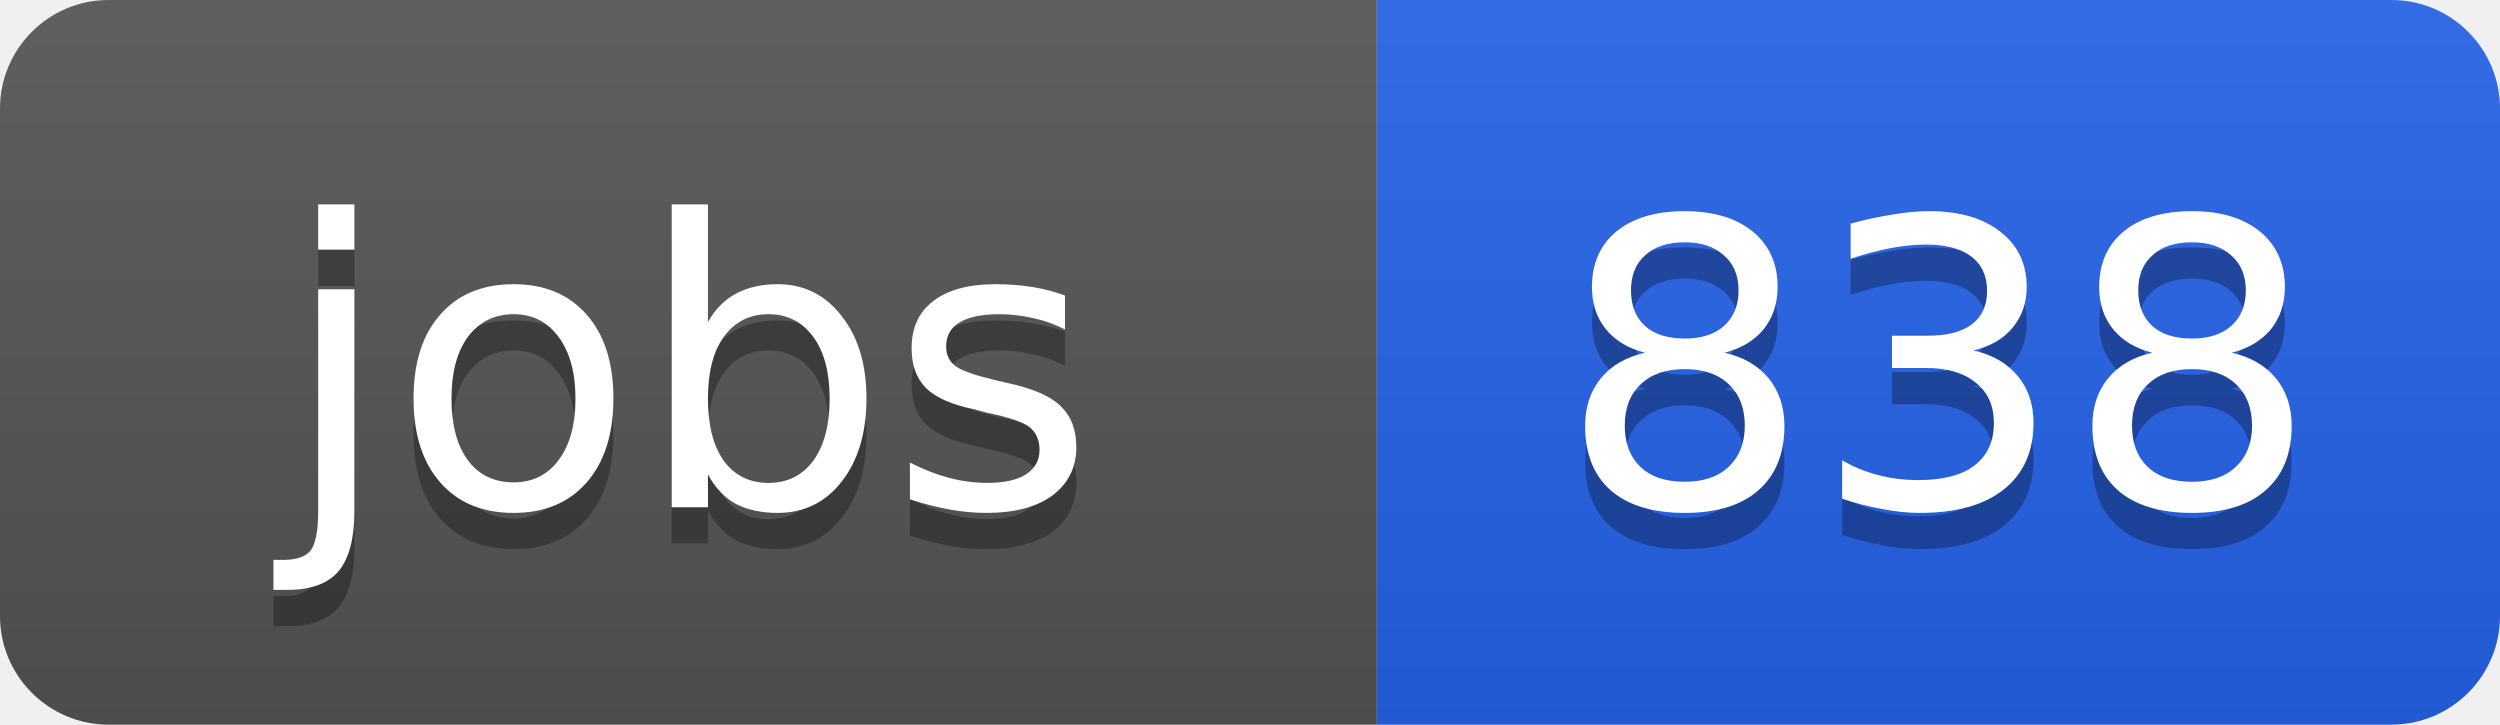
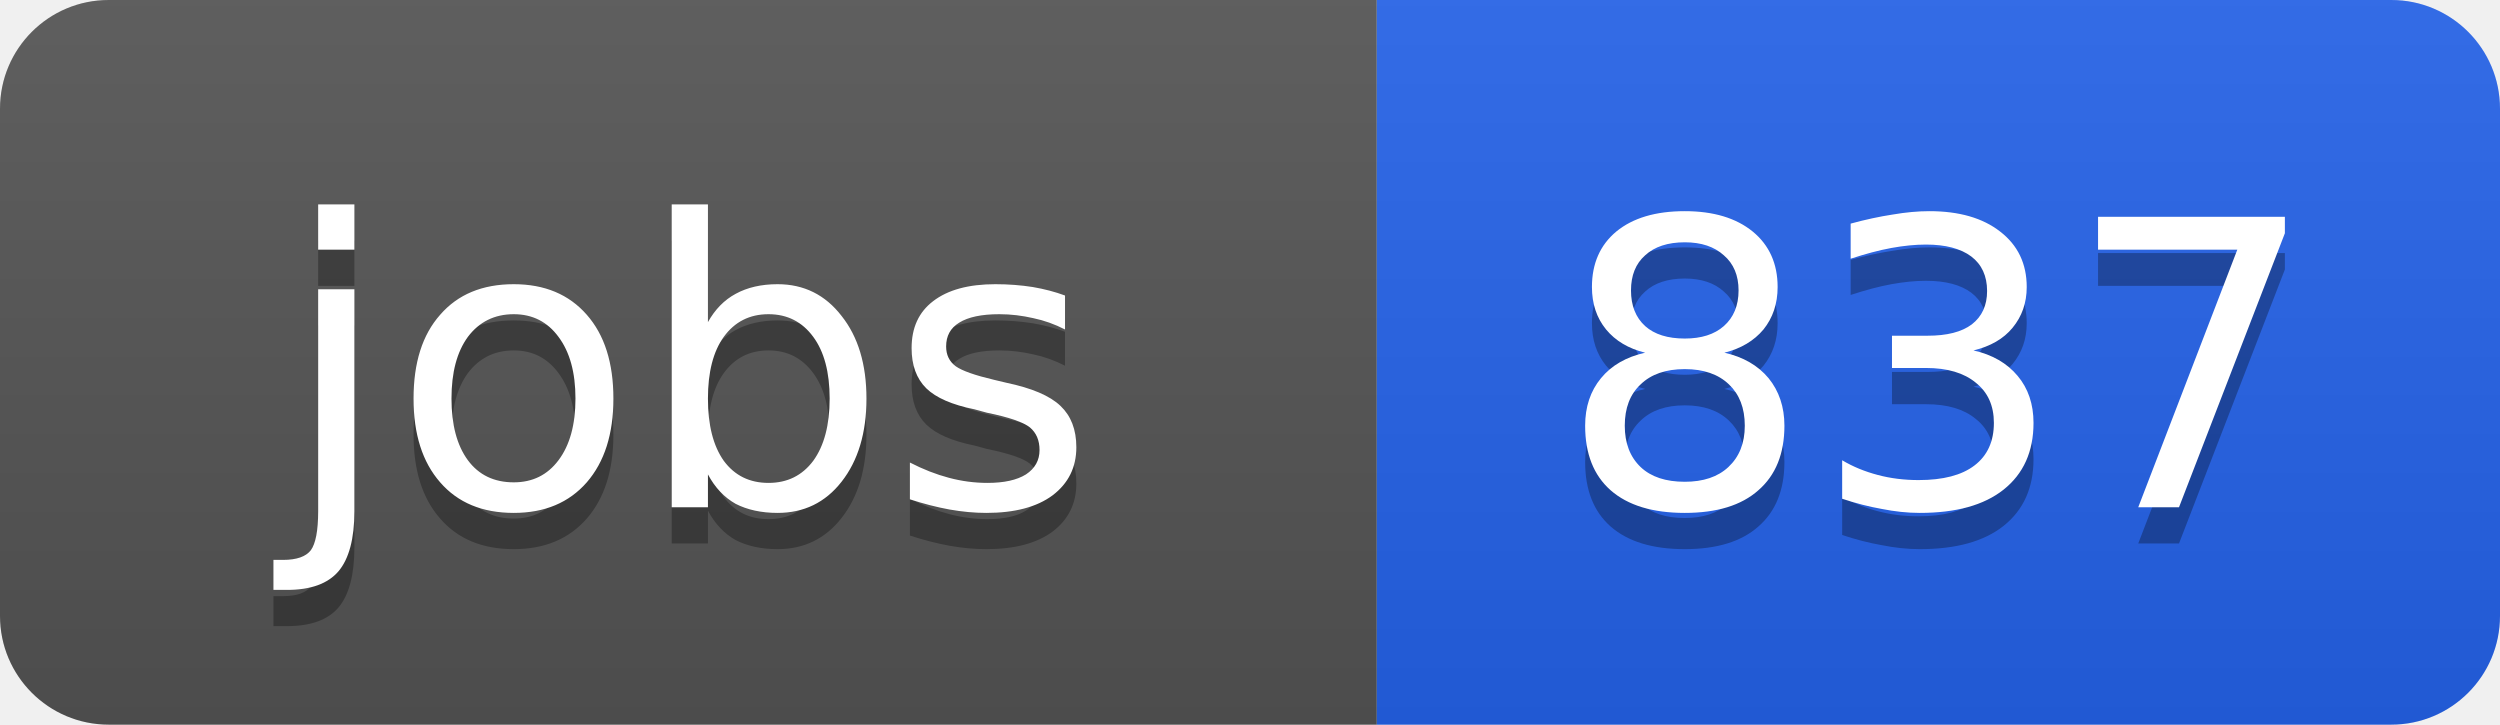
<svg xmlns="http://www.w3.org/2000/svg" width="69" height="20">
  <linearGradient id="b" x2="0" y2="100%">
    <stop offset="0" stop-color="#bbb" stop-opacity=".1" />
    <stop offset="1" stop-opacity=".1" />
  </linearGradient>
  <clipPath id="a">
    <rect width="69" height="20" rx="3" fill="#fff" />
  </clipPath>
  <g clip-path="url(#a)">
    <path fill="#555" d="M0 0h38v20H0z" />
    <path fill="#2563eb" d="M38 0h31v20H38z" />
    <path fill="url(#b)" d="M0 0h69v20H0z" />
  </g>
  <g fill="#fff" text-anchor="middle" font-family="DejaVu Sans,Verdana,Geneva,sans-serif" font-size="11">
    <text x="19" y="15" fill="#010101" fill-opacity=".3">jobs</text>
    <text x="19" y="14">jobs</text>
-     <text x="53.5" y="15" fill="#010101" fill-opacity=".3">838</text>
-     <text x="53.5" y="14">838</text>
+     <text x="53.5" y="15" fill="#010101" fill-opacity=".3">837</text>
+     <text x="53.5" y="14">837</text>
  </g>
</svg>
